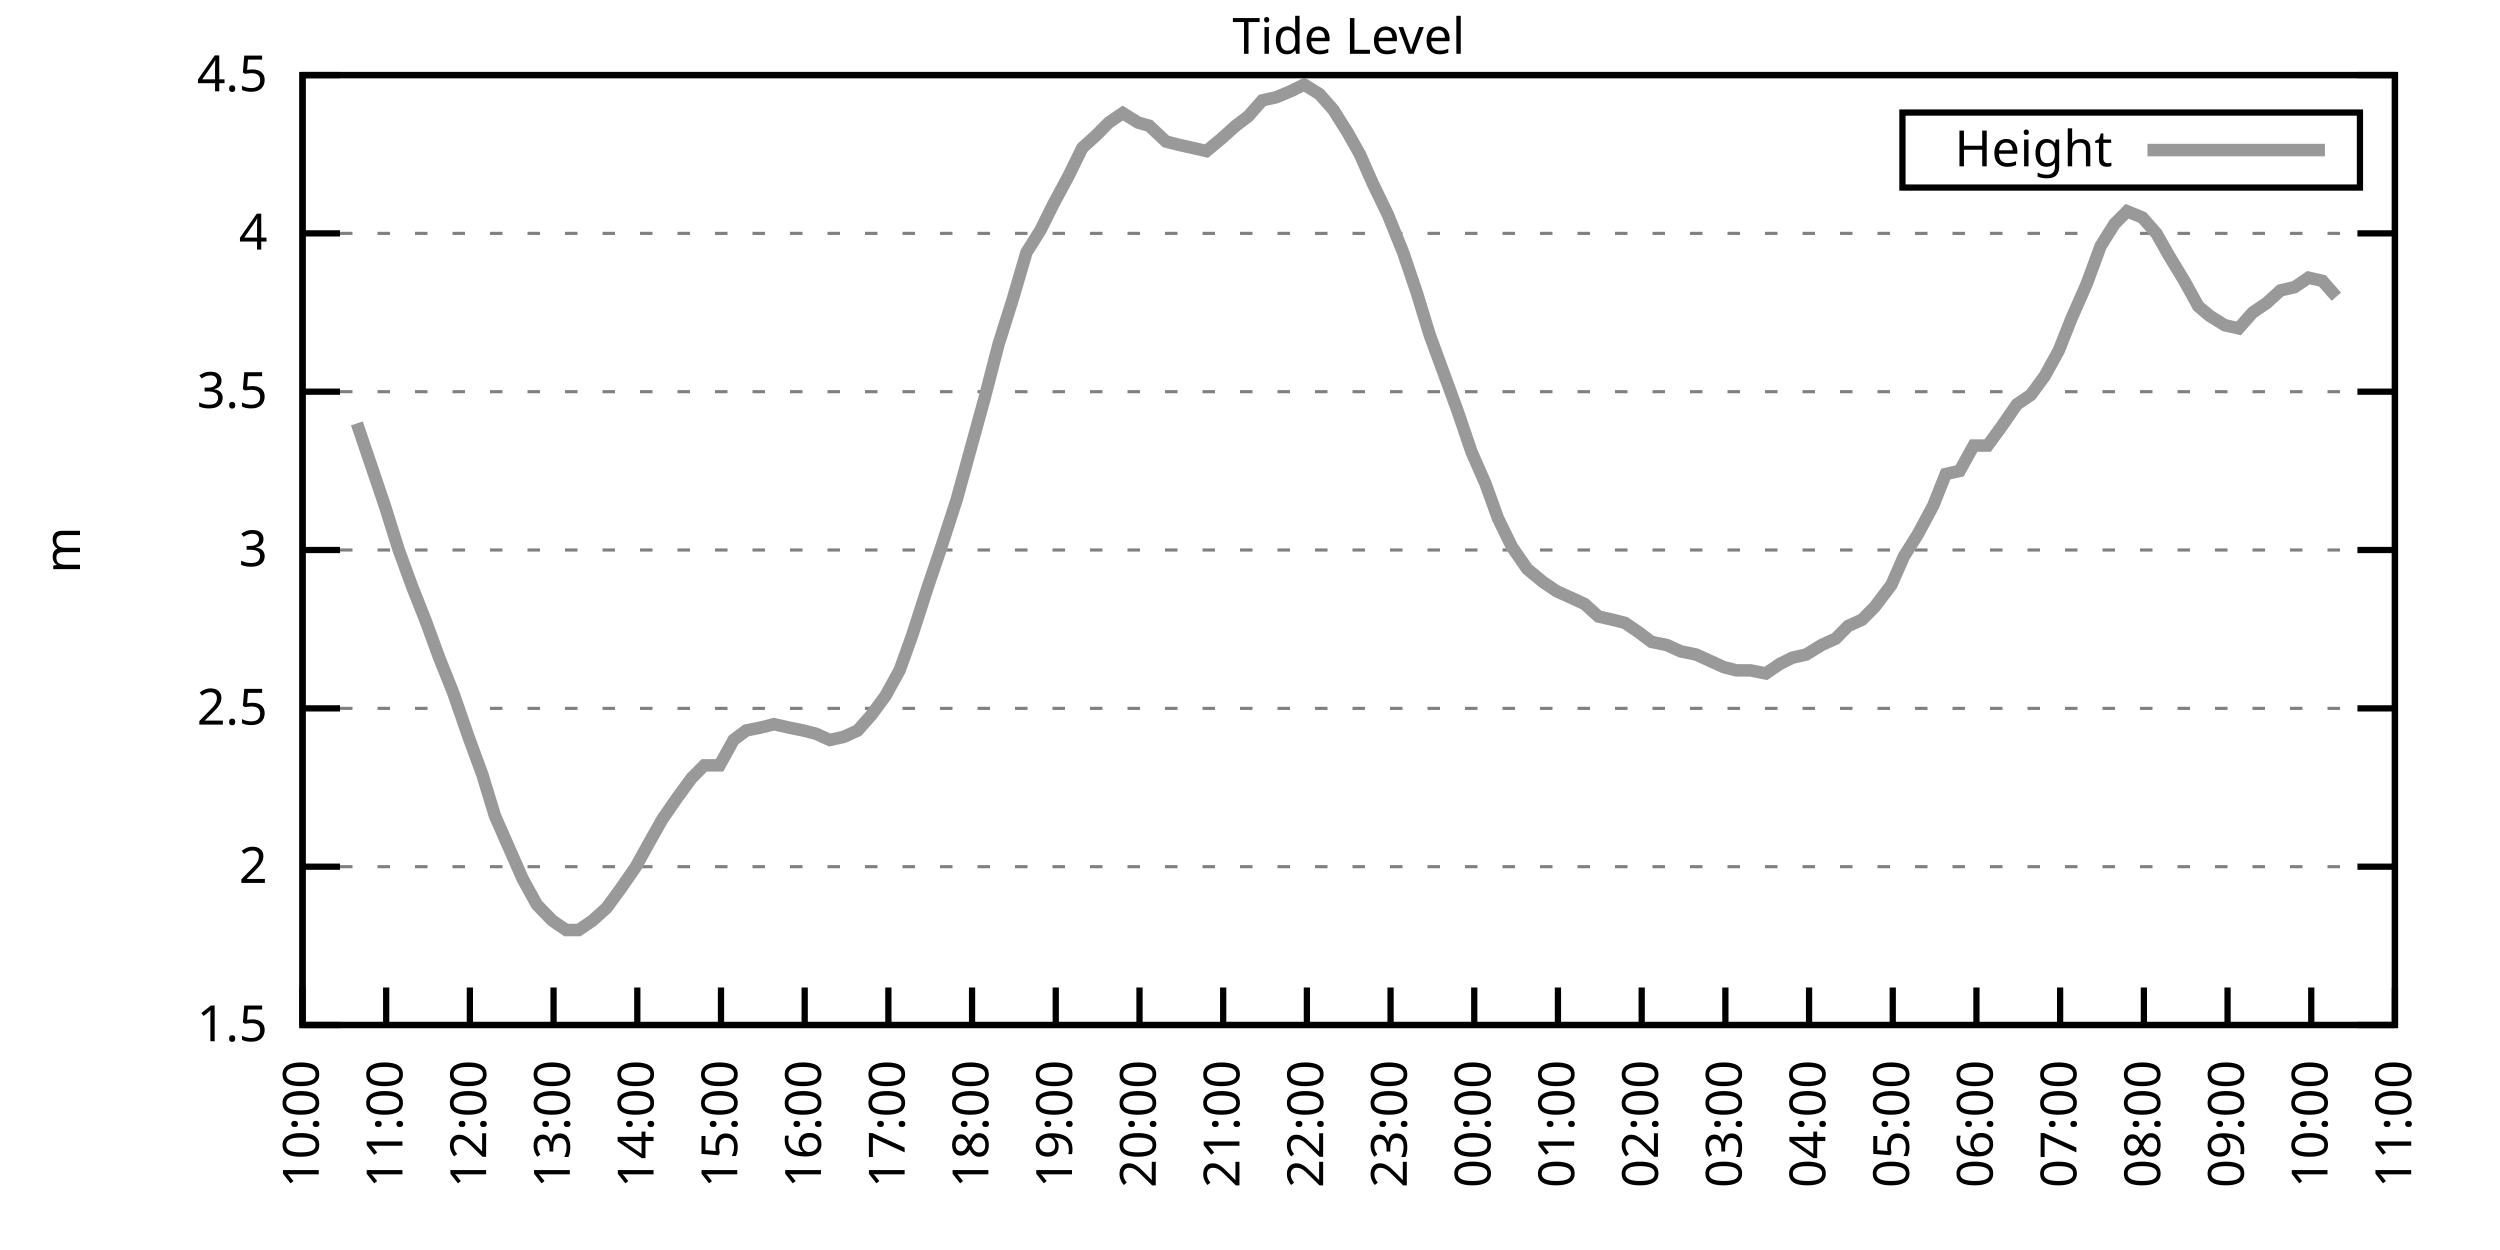
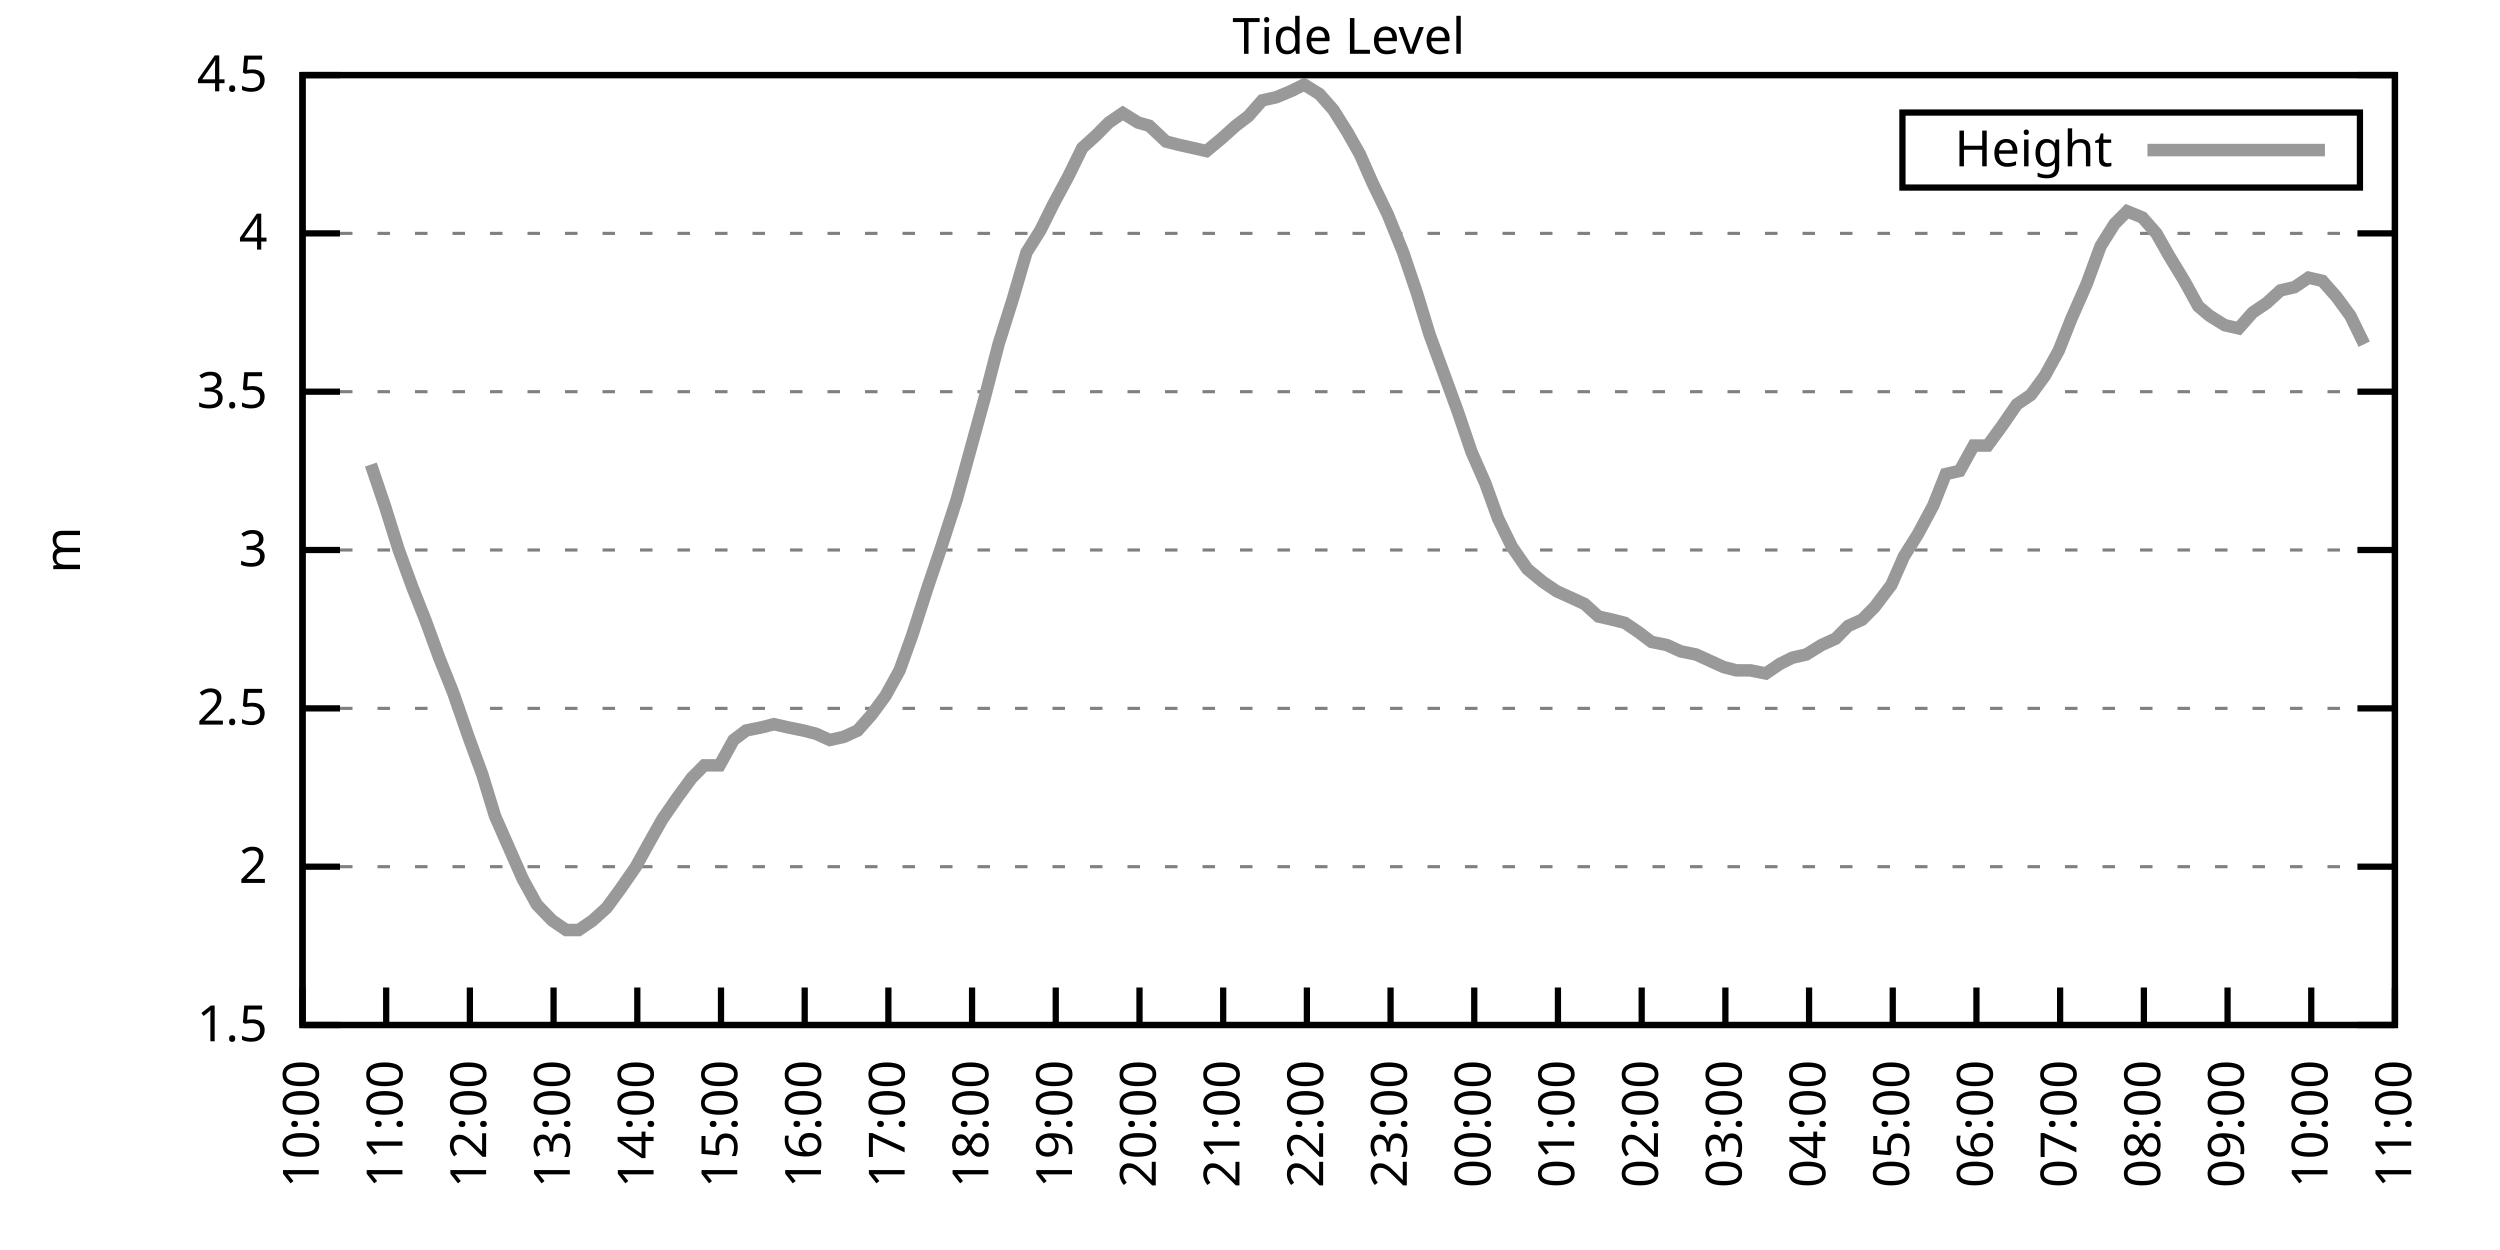
<svg xmlns="http://www.w3.org/2000/svg" xmlns:xlink="http://www.w3.org/1999/xlink" width="400" height="200" viewBox="0 0 400 200">
  <g id="gnuplot_canvas">
    <rect x="0" y="0" width="400" height="200" fill="none" />
    <defs>
      <circle id="gpDot" r="0.5" stroke-width="0.5" stroke="currentColor" />
      <path id="gpPt0" stroke-width="0.333" stroke="currentColor" d="M-1,0 h2 M0,-1 v2" />
      <path id="gpPt1" stroke-width="0.333" stroke="currentColor" d="M-1,-1 L1,1 M1,-1 L-1,1" />
      <path id="gpPt2" stroke-width="0.333" stroke="currentColor" d="M-1,0 L1,0 M0,-1 L0,1 M-1,-1 L1,1 M-1,1 L1,-1" />
      <rect id="gpPt3" stroke-width="0.333" stroke="currentColor" x="-1" y="-1" width="2" height="2" />
      <rect id="gpPt4" stroke-width="0.333" stroke="currentColor" fill="currentColor" x="-1" y="-1" width="2" height="2" />
      <circle id="gpPt5" stroke-width="0.333" stroke="currentColor" cx="0" cy="0" r="1" />
      <use xlink:href="#gpPt5" id="gpPt6" fill="currentColor" stroke="none" />
      <path id="gpPt7" stroke-width="0.333" stroke="currentColor" d="M0,-1.33 L-1.33,0.67 L1.33,0.67 z" />
      <use xlink:href="#gpPt7" id="gpPt8" fill="currentColor" stroke="none" />
      <use xlink:href="#gpPt7" id="gpPt9" stroke="currentColor" transform="rotate(180)" />
      <use xlink:href="#gpPt9" id="gpPt10" fill="currentColor" stroke="none" />
      <use xlink:href="#gpPt3" id="gpPt11" stroke="currentColor" transform="rotate(45)" />
      <use xlink:href="#gpPt11" id="gpPt12" fill="currentColor" stroke="none" />
      <path id="gpPt13" stroke-width="0.333" stroke="currentColor" d="M0,1.330 L1.265,0.411 L0.782,-1.067 L-0.782,-1.076 L-1.265,0.411 z" />
      <use xlink:href="#gpPt13" id="gpPt14" fill="currentColor" stroke="none" />
      <filter id="textbox" filterUnits="objectBoundingBox" x="0" y="0" height="1" width="1">
        <feFlood flood-color="white" flood-opacity="1" result="bgnd" />
        <feComposite in="SourceGraphic" in2="bgnd" operator="atop" />
      </filter>
      <filter id="greybox" filterUnits="objectBoundingBox" x="0" y="0" height="1" width="1">
        <feFlood flood-color="lightgrey" flood-opacity="1" result="grey" />
        <feComposite in="SourceGraphic" in2="grey" operator="atop" />
      </filter>
    </defs>
    <g fill="none" color="white" stroke="currentColor" stroke-width="1.00" stroke-linecap="butt" stroke-linejoin="miter">
</g>
    <g fill="none" color="black" stroke="currentColor" stroke-width="1.00" stroke-linecap="butt" stroke-linejoin="miter">
      <g stroke="none" shape-rendering="crispEdges">
        <polygon fill="rgb(255, 255, 255)" points="48.40,164.00 383.18,164.00 383.18,12.02 48.40,12.02 " />
      </g>
    </g>
    <g fill="none" color="black" stroke="currentColor" stroke-width="1.00" stroke-linecap="butt" stroke-linejoin="miter">
</g>
    <g fill="none" color="black" stroke="black" stroke-width="0.50" stroke-linecap="butt" stroke-linejoin="miter">
</g>
    <g fill="none" color="gray" stroke="currentColor" stroke-width="0.50" stroke-linecap="butt" stroke-linejoin="miter">
      <path stroke="gray" stroke-dasharray="2,4" class="gridline" d="M48.40,164.00 L383.19,164.00  " />
    </g>
    <g fill="none" color="gray" stroke="gray" stroke-width="1.00" stroke-linecap="butt" stroke-linejoin="miter">
</g>
    <g fill="none" color="black" stroke="currentColor" stroke-width="1.00" stroke-linecap="butt" stroke-linejoin="miter">
      <path stroke="black" d="M48.40,164.00 L54.40,164.00 M383.19,164.00 L377.19,164.00  " />
      <g transform="translate(42.80,166.60)" stroke="none" fill="black" font-family="Sans" font-size="8.00" text-anchor="end">
        <text>
          <tspan font-family="Sans"> 1.5</tspan>
        </text>
      </g>
    </g>
    <g fill="none" color="black" stroke="currentColor" stroke-width="1.00" stroke-linecap="butt" stroke-linejoin="miter">
</g>
    <g fill="none" color="black" stroke="black" stroke-width="0.50" stroke-linecap="butt" stroke-linejoin="miter">
</g>
    <g fill="none" color="gray" stroke="currentColor" stroke-width="0.50" stroke-linecap="butt" stroke-linejoin="miter">
      <path stroke="gray" stroke-dasharray="2,4" class="gridline" d="M48.40,138.67 L383.19,138.67  " />
    </g>
    <g fill="none" color="gray" stroke="gray" stroke-width="1.00" stroke-linecap="butt" stroke-linejoin="miter">
</g>
    <g fill="none" color="black" stroke="currentColor" stroke-width="1.00" stroke-linecap="butt" stroke-linejoin="miter">
      <path stroke="black" d="M48.40,138.67 L54.40,138.67 M383.19,138.67 L377.19,138.67  " />
      <g transform="translate(42.80,141.27)" stroke="none" fill="black" font-family="Sans" font-size="8.00" text-anchor="end">
        <text>
          <tspan font-family="Sans"> 2</tspan>
        </text>
      </g>
    </g>
    <g fill="none" color="black" stroke="currentColor" stroke-width="1.00" stroke-linecap="butt" stroke-linejoin="miter">
</g>
    <g fill="none" color="black" stroke="black" stroke-width="0.50" stroke-linecap="butt" stroke-linejoin="miter">
</g>
    <g fill="none" color="gray" stroke="currentColor" stroke-width="0.50" stroke-linecap="butt" stroke-linejoin="miter">
      <path stroke="gray" stroke-dasharray="2,4" class="gridline" d="M48.40,113.34 L383.19,113.34  " />
    </g>
    <g fill="none" color="gray" stroke="gray" stroke-width="1.00" stroke-linecap="butt" stroke-linejoin="miter">
</g>
    <g fill="none" color="black" stroke="currentColor" stroke-width="1.00" stroke-linecap="butt" stroke-linejoin="miter">
      <path stroke="black" d="M48.40,113.34 L54.40,113.34 M383.19,113.34 L377.19,113.34  " />
      <g transform="translate(42.80,115.94)" stroke="none" fill="black" font-family="Sans" font-size="8.00" text-anchor="end">
        <text>
          <tspan font-family="Sans"> 2.5</tspan>
        </text>
      </g>
    </g>
    <g fill="none" color="black" stroke="currentColor" stroke-width="1.00" stroke-linecap="butt" stroke-linejoin="miter">
</g>
    <g fill="none" color="black" stroke="black" stroke-width="0.50" stroke-linecap="butt" stroke-linejoin="miter">
</g>
    <g fill="none" color="gray" stroke="currentColor" stroke-width="0.50" stroke-linecap="butt" stroke-linejoin="miter">
      <path stroke="gray" stroke-dasharray="2,4" class="gridline" d="M48.40,88.00 L383.19,88.00  " />
    </g>
    <g fill="none" color="gray" stroke="gray" stroke-width="1.00" stroke-linecap="butt" stroke-linejoin="miter">
</g>
    <g fill="none" color="black" stroke="currentColor" stroke-width="1.00" stroke-linecap="butt" stroke-linejoin="miter">
      <path stroke="black" d="M48.40,88.00 L54.40,88.00 M383.19,88.00 L377.19,88.00  " />
      <g transform="translate(42.80,90.60)" stroke="none" fill="black" font-family="Sans" font-size="8.00" text-anchor="end">
        <text>
          <tspan font-family="Sans"> 3</tspan>
        </text>
      </g>
    </g>
    <g fill="none" color="black" stroke="currentColor" stroke-width="1.00" stroke-linecap="butt" stroke-linejoin="miter">
</g>
    <g fill="none" color="black" stroke="black" stroke-width="0.50" stroke-linecap="butt" stroke-linejoin="miter">
</g>
    <g fill="none" color="gray" stroke="currentColor" stroke-width="0.50" stroke-linecap="butt" stroke-linejoin="miter">
      <path stroke="gray" stroke-dasharray="2,4" class="gridline" d="M48.40,62.67 L383.19,62.67  " />
    </g>
    <g fill="none" color="gray" stroke="gray" stroke-width="1.00" stroke-linecap="butt" stroke-linejoin="miter">
</g>
    <g fill="none" color="black" stroke="currentColor" stroke-width="1.00" stroke-linecap="butt" stroke-linejoin="miter">
      <path stroke="black" d="M48.40,62.67 L54.40,62.67 M383.19,62.67 L377.19,62.67  " />
      <g transform="translate(42.80,65.27)" stroke="none" fill="black" font-family="Sans" font-size="8.00" text-anchor="end">
        <text>
          <tspan font-family="Sans"> 3.5</tspan>
        </text>
      </g>
    </g>
    <g fill="none" color="black" stroke="currentColor" stroke-width="1.00" stroke-linecap="butt" stroke-linejoin="miter">
</g>
    <g fill="none" color="black" stroke="black" stroke-width="0.50" stroke-linecap="butt" stroke-linejoin="miter">
</g>
    <g fill="none" color="gray" stroke="currentColor" stroke-width="0.50" stroke-linecap="butt" stroke-linejoin="miter">
      <path stroke="gray" stroke-dasharray="2,4" class="gridline" d="M48.40,37.34 L383.19,37.34  " />
    </g>
    <g fill="none" color="gray" stroke="gray" stroke-width="1.00" stroke-linecap="butt" stroke-linejoin="miter">
</g>
    <g fill="none" color="black" stroke="currentColor" stroke-width="1.00" stroke-linecap="butt" stroke-linejoin="miter">
      <path stroke="black" d="M48.40,37.34 L54.40,37.34 M383.19,37.34 L377.19,37.34  " />
      <g transform="translate(42.80,39.94)" stroke="none" fill="black" font-family="Sans" font-size="8.00" text-anchor="end">
        <text>
          <tspan font-family="Sans"> 4</tspan>
        </text>
      </g>
    </g>
    <g fill="none" color="black" stroke="currentColor" stroke-width="1.00" stroke-linecap="butt" stroke-linejoin="miter">
</g>
    <g fill="none" color="black" stroke="black" stroke-width="0.50" stroke-linecap="butt" stroke-linejoin="miter">
</g>
    <g fill="none" color="gray" stroke="currentColor" stroke-width="0.50" stroke-linecap="butt" stroke-linejoin="miter">
      <path stroke="gray" stroke-dasharray="2,4" class="gridline" d="M48.40,12.01 L383.19,12.01  " />
    </g>
    <g fill="none" color="gray" stroke="gray" stroke-width="1.00" stroke-linecap="butt" stroke-linejoin="miter">
</g>
    <g fill="none" color="black" stroke="currentColor" stroke-width="1.00" stroke-linecap="butt" stroke-linejoin="miter">
      <path stroke="black" d="M48.40,12.01 L54.40,12.01 M383.19,12.01 L377.19,12.01  " />
      <g transform="translate(42.80,14.61)" stroke="none" fill="black" font-family="Sans" font-size="8.00" text-anchor="end">
        <text>
          <tspan font-family="Sans"> 4.5</tspan>
        </text>
      </g>
    </g>
    <g fill="none" color="black" stroke="currentColor" stroke-width="1.00" stroke-linecap="butt" stroke-linejoin="miter">
      <path stroke="black" d="M48.40,164.00 L48.40,158.00  " />
      <g transform="translate(51.00,169.60) rotate(270.00)" stroke="none" fill="black" font-family="Sans" font-size="8.00" text-anchor="end">
        <text>
          <tspan font-family="Sans">10:00</tspan>
        </text>
      </g>
    </g>
    <g fill="none" color="black" stroke="currentColor" stroke-width="1.00" stroke-linecap="butt" stroke-linejoin="miter">
      <path stroke="black" d="M61.79,164.00 L61.79,158.00  " />
      <g transform="translate(64.39,169.60) rotate(270.00)" stroke="none" fill="black" font-family="Sans" font-size="8.00" text-anchor="end">
        <text>
          <tspan font-family="Sans">11:00</tspan>
        </text>
      </g>
    </g>
    <g fill="none" color="black" stroke="currentColor" stroke-width="1.00" stroke-linecap="butt" stroke-linejoin="miter">
      <path stroke="black" d="M75.18,164.00 L75.18,158.00  " />
      <g transform="translate(77.78,169.60) rotate(270.00)" stroke="none" fill="black" font-family="Sans" font-size="8.00" text-anchor="end">
        <text>
          <tspan font-family="Sans">12:00</tspan>
        </text>
      </g>
    </g>
    <g fill="none" color="black" stroke="currentColor" stroke-width="1.00" stroke-linecap="butt" stroke-linejoin="miter">
      <path stroke="black" d="M88.57,164.00 L88.57,158.00  " />
      <g transform="translate(91.17,169.60) rotate(270.00)" stroke="none" fill="black" font-family="Sans" font-size="8.00" text-anchor="end">
        <text>
          <tspan font-family="Sans">13:00</tspan>
        </text>
      </g>
    </g>
    <g fill="none" color="black" stroke="currentColor" stroke-width="1.00" stroke-linecap="butt" stroke-linejoin="miter">
      <path stroke="black" d="M101.97,164.00 L101.97,158.00  " />
      <g transform="translate(104.57,169.60) rotate(270.00)" stroke="none" fill="black" font-family="Sans" font-size="8.00" text-anchor="end">
        <text>
          <tspan font-family="Sans">14:00</tspan>
        </text>
      </g>
    </g>
    <g fill="none" color="black" stroke="currentColor" stroke-width="1.00" stroke-linecap="butt" stroke-linejoin="miter">
      <path stroke="black" d="M115.36,164.00 L115.36,158.00  " />
      <g transform="translate(117.96,169.60) rotate(270.00)" stroke="none" fill="black" font-family="Sans" font-size="8.00" text-anchor="end">
        <text>
          <tspan font-family="Sans">15:00</tspan>
        </text>
      </g>
    </g>
    <g fill="none" color="black" stroke="currentColor" stroke-width="1.00" stroke-linecap="butt" stroke-linejoin="miter">
      <path stroke="black" d="M128.75,164.00 L128.75,158.00  " />
      <g transform="translate(131.35,169.60) rotate(270.00)" stroke="none" fill="black" font-family="Sans" font-size="8.00" text-anchor="end">
        <text>
          <tspan font-family="Sans">16:00</tspan>
        </text>
      </g>
    </g>
    <g fill="none" color="black" stroke="currentColor" stroke-width="1.00" stroke-linecap="butt" stroke-linejoin="miter">
      <path stroke="black" d="M142.14,164.00 L142.14,158.00  " />
      <g transform="translate(144.74,169.60) rotate(270.00)" stroke="none" fill="black" font-family="Sans" font-size="8.00" text-anchor="end">
        <text>
          <tspan font-family="Sans">17:00</tspan>
        </text>
      </g>
    </g>
    <g fill="none" color="black" stroke="currentColor" stroke-width="1.00" stroke-linecap="butt" stroke-linejoin="miter">
      <path stroke="black" d="M155.53,164.00 L155.53,158.00  " />
      <g transform="translate(158.13,169.60) rotate(270.00)" stroke="none" fill="black" font-family="Sans" font-size="8.00" text-anchor="end">
        <text>
          <tspan font-family="Sans">18:00</tspan>
        </text>
      </g>
    </g>
    <g fill="none" color="black" stroke="currentColor" stroke-width="1.00" stroke-linecap="butt" stroke-linejoin="miter">
      <path stroke="black" d="M168.92,164.00 L168.92,158.00  " />
      <g transform="translate(171.52,169.60) rotate(270.00)" stroke="none" fill="black" font-family="Sans" font-size="8.00" text-anchor="end">
        <text>
          <tspan font-family="Sans">19:00</tspan>
        </text>
      </g>
    </g>
    <g fill="none" color="black" stroke="currentColor" stroke-width="1.00" stroke-linecap="butt" stroke-linejoin="miter">
      <path stroke="black" d="M182.32,164.00 L182.32,158.00  " />
      <g transform="translate(184.92,169.60) rotate(270.00)" stroke="none" fill="black" font-family="Sans" font-size="8.00" text-anchor="end">
        <text>
          <tspan font-family="Sans">20:00</tspan>
        </text>
      </g>
    </g>
    <g fill="none" color="black" stroke="currentColor" stroke-width="1.00" stroke-linecap="butt" stroke-linejoin="miter">
      <path stroke="black" d="M195.71,164.00 L195.71,158.00  " />
      <g transform="translate(198.31,169.60) rotate(270.00)" stroke="none" fill="black" font-family="Sans" font-size="8.00" text-anchor="end">
        <text>
          <tspan font-family="Sans">21:00</tspan>
        </text>
      </g>
    </g>
    <g fill="none" color="black" stroke="currentColor" stroke-width="1.00" stroke-linecap="butt" stroke-linejoin="miter">
      <path stroke="black" d="M209.10,164.00 L209.10,158.00  " />
      <g transform="translate(211.70,169.60) rotate(270.00)" stroke="none" fill="black" font-family="Sans" font-size="8.00" text-anchor="end">
        <text>
          <tspan font-family="Sans">22:00</tspan>
        </text>
      </g>
    </g>
    <g fill="none" color="black" stroke="currentColor" stroke-width="1.00" stroke-linecap="butt" stroke-linejoin="miter">
      <path stroke="black" d="M222.49,164.00 L222.49,158.00  " />
      <g transform="translate(225.09,169.60) rotate(270.00)" stroke="none" fill="black" font-family="Sans" font-size="8.00" text-anchor="end">
        <text>
          <tspan font-family="Sans">23:00</tspan>
        </text>
      </g>
    </g>
    <g fill="none" color="black" stroke="currentColor" stroke-width="1.00" stroke-linecap="butt" stroke-linejoin="miter">
      <path stroke="black" d="M235.88,164.00 L235.88,158.00  " />
      <g transform="translate(238.48,169.60) rotate(270.00)" stroke="none" fill="black" font-family="Sans" font-size="8.00" text-anchor="end">
        <text>
          <tspan font-family="Sans">00:00</tspan>
        </text>
      </g>
    </g>
    <g fill="none" color="black" stroke="currentColor" stroke-width="1.00" stroke-linecap="butt" stroke-linejoin="miter">
      <path stroke="black" d="M249.27,164.00 L249.27,158.00  " />
      <g transform="translate(251.87,169.60) rotate(270.00)" stroke="none" fill="black" font-family="Sans" font-size="8.00" text-anchor="end">
        <text>
          <tspan font-family="Sans">01:00</tspan>
        </text>
      </g>
    </g>
    <g fill="none" color="black" stroke="currentColor" stroke-width="1.00" stroke-linecap="butt" stroke-linejoin="miter">
      <path stroke="black" d="M262.67,164.00 L262.67,158.00  " />
      <g transform="translate(265.27,169.60) rotate(270.00)" stroke="none" fill="black" font-family="Sans" font-size="8.00" text-anchor="end">
        <text>
          <tspan font-family="Sans">02:00</tspan>
        </text>
      </g>
    </g>
    <g fill="none" color="black" stroke="currentColor" stroke-width="1.00" stroke-linecap="butt" stroke-linejoin="miter">
      <path stroke="black" d="M276.06,164.00 L276.06,158.00  " />
      <g transform="translate(278.66,169.60) rotate(270.00)" stroke="none" fill="black" font-family="Sans" font-size="8.00" text-anchor="end">
        <text>
          <tspan font-family="Sans">03:00</tspan>
        </text>
      </g>
    </g>
    <g fill="none" color="black" stroke="currentColor" stroke-width="1.00" stroke-linecap="butt" stroke-linejoin="miter">
      <path stroke="black" d="M289.45,164.00 L289.45,158.00  " />
      <g transform="translate(292.05,169.60) rotate(270.00)" stroke="none" fill="black" font-family="Sans" font-size="8.00" text-anchor="end">
        <text>
          <tspan font-family="Sans">04:00</tspan>
        </text>
      </g>
    </g>
    <g fill="none" color="black" stroke="currentColor" stroke-width="1.00" stroke-linecap="butt" stroke-linejoin="miter">
      <path stroke="black" d="M302.84,164.00 L302.84,158.00  " />
      <g transform="translate(305.44,169.60) rotate(270.00)" stroke="none" fill="black" font-family="Sans" font-size="8.00" text-anchor="end">
        <text>
          <tspan font-family="Sans">05:00</tspan>
        </text>
      </g>
    </g>
    <g fill="none" color="black" stroke="currentColor" stroke-width="1.00" stroke-linecap="butt" stroke-linejoin="miter">
      <path stroke="black" d="M316.23,164.00 L316.23,158.00  " />
      <g transform="translate(318.83,169.60) rotate(270.00)" stroke="none" fill="black" font-family="Sans" font-size="8.00" text-anchor="end">
        <text>
          <tspan font-family="Sans">06:00</tspan>
        </text>
      </g>
    </g>
    <g fill="none" color="black" stroke="currentColor" stroke-width="1.00" stroke-linecap="butt" stroke-linejoin="miter">
      <path stroke="black" d="M329.62,164.00 L329.62,158.00  " />
      <g transform="translate(332.22,169.60) rotate(270.00)" stroke="none" fill="black" font-family="Sans" font-size="8.00" text-anchor="end">
        <text>
          <tspan font-family="Sans">07:00</tspan>
        </text>
      </g>
    </g>
    <g fill="none" color="black" stroke="currentColor" stroke-width="1.00" stroke-linecap="butt" stroke-linejoin="miter">
      <path stroke="black" d="M343.02,164.00 L343.02,158.00  " />
      <g transform="translate(345.62,169.60) rotate(270.00)" stroke="none" fill="black" font-family="Sans" font-size="8.00" text-anchor="end">
        <text>
          <tspan font-family="Sans">08:00</tspan>
        </text>
      </g>
    </g>
    <g fill="none" color="black" stroke="currentColor" stroke-width="1.00" stroke-linecap="butt" stroke-linejoin="miter">
      <path stroke="black" d="M356.41,164.00 L356.41,158.00  " />
      <g transform="translate(359.01,169.60) rotate(270.00)" stroke="none" fill="black" font-family="Sans" font-size="8.00" text-anchor="end">
        <text>
          <tspan font-family="Sans">09:00</tspan>
        </text>
      </g>
    </g>
    <g fill="none" color="black" stroke="currentColor" stroke-width="1.00" stroke-linecap="butt" stroke-linejoin="miter">
      <path stroke="black" d="M369.80,164.00 L369.80,158.00  " />
      <g transform="translate(372.40,169.60) rotate(270.00)" stroke="none" fill="black" font-family="Sans" font-size="8.00" text-anchor="end">
        <text>
          <tspan font-family="Sans">10:00</tspan>
        </text>
      </g>
    </g>
    <g fill="none" color="black" stroke="currentColor" stroke-width="1.00" stroke-linecap="butt" stroke-linejoin="miter">
      <path stroke="black" d="M383.19,164.00 L383.19,158.00  " />
      <g transform="translate(385.79,169.60) rotate(270.00)" stroke="none" fill="black" font-family="Sans" font-size="8.00" text-anchor="end">
        <text>
          <tspan font-family="Sans">11:00</tspan>
        </text>
      </g>
    </g>
    <g fill="none" color="black" stroke="currentColor" stroke-width="1.00" stroke-linecap="butt" stroke-linejoin="miter">
</g>
    <g fill="none" color="black" stroke="currentColor" stroke-width="1.00" stroke-linecap="butt" stroke-linejoin="miter">
      <path stroke="black" d="M48.40,12.01 L48.40,164.00 L383.19,164.00 L383.19,12.01 L48.40,12.01 Z  " />
    </g>
    <g fill="none" color="black" stroke="currentColor" stroke-width="1.00" stroke-linecap="butt" stroke-linejoin="miter">
</g>
    <g fill="none" color="black" stroke="currentColor" stroke-width="1.00" stroke-linecap="butt" stroke-linejoin="miter">
      <path stroke="black" d="M304.39,30.01 L304.39,18.01 L377.59,18.01 L377.59,30.01 L304.39,30.01 Z  " />
    </g>
    <g id="Tide_level_plot_1">
      <g fill="none" color="white" stroke="black" stroke-width="2.00" stroke-linecap="butt" stroke-linejoin="miter">
</g>
      <g fill="none" color="black" stroke="currentColor" stroke-width="2.00" stroke-linecap="butt" stroke-linejoin="miter">
        <g transform="translate(337.99,26.61)" stroke="none" fill="black" font-family="Sans" font-size="8.00" text-anchor="end">
          <text>
            <tspan font-family="Sans">Height</tspan>
          </text>
        </g>
      </g>
      <g fill="none" color="black" stroke="currentColor" stroke-width="2.00" stroke-linecap="butt" stroke-linejoin="miter">
-         <path stroke="rgb(153, 153, 153)" d="M343.59,24.01 L371.99,24.01 M57.10,67.74 L59.34,74.33 L61.57,80.91 L63.80,88.00 L66.03,94.08 L68.04,99.15   L70.27,105.23 L72.50,110.80 L74.96,117.90 L77.19,123.98 L79.20,130.56 L81.43,135.63 L83.66,140.69 L85.90,144.75   L88.35,147.28 L90.58,148.80 L92.59,148.80 L94.82,147.28 L97.06,145.25 L99.29,142.21 L101.74,138.67 L103.98,134.62   L105.98,131.07 L108.44,127.52 L110.67,124.48 L112.68,122.46 L115.13,122.46 L117.37,118.40 L119.38,116.88 L121.83,116.38   L123.84,115.87 L126.07,116.38 L128.53,116.88 L130.54,117.39 L132.77,118.40 L135.00,117.90 L137.23,116.88 L139.46,114.35   L141.69,111.31 L143.93,107.26 L145.94,101.68 L148.39,94.08 L150.62,87.50 L153.08,79.90 L155.31,71.79 L157.54,63.69   L159.77,55.07 L162.01,47.98 L164.24,40.38 L166.47,36.84 L168.48,32.78 L170.93,28.22 L173.17,23.66 L175.40,21.64   L177.41,19.61 L179.64,18.09 L182.09,19.61 L183.88,20.12 L186.56,22.65 L188.57,23.16 L190.80,23.66 L193.03,24.17   L195.48,22.14 L197.72,20.12 L199.73,18.60 L201.96,16.06 L204.19,15.56 L206.64,14.54 L208.65,13.53 L211.11,15.05   L213.34,17.58 L215.57,21.13 L217.58,24.68 L219.59,29.24 L222.04,34.30 L224.50,40.38 L226.73,46.97 L228.74,53.55   L230.97,59.63 L233.20,65.71 L235.44,72.30 L237.67,77.37 L239.68,82.94 L241.91,87.50 L244.36,91.04 L246.82,93.07   L249.05,94.59 L251.28,95.60 L253.51,96.62 L255.75,98.64 L257.98,99.15 L259.99,99.66 L262.22,101.18 L264.23,102.70   L266.68,103.20 L268.92,104.22 L271.37,104.72 L275.83,106.75 L277.84,107.26 L280.07,107.26 L282.53,107.76 L284.76,106.24   L286.77,105.23 L289.00,104.72 L291.46,103.20 L293.69,102.19 L295.70,100.16 L297.93,99.15 L299.94,97.12 L302.62,93.58   L304.63,89.02 L306.86,85.47 L309.31,80.91 L311.32,75.85 L313.55,75.34 L315.79,71.29 L318.02,71.29 L320.25,68.25   L322.70,64.70 L324.94,63.18 L327.17,60.14 L329.40,56.09 L331.41,51.02 L333.86,45.45 L336.10,39.37 L338.33,35.82   L340.34,33.80 L342.79,34.81 L345.02,37.34 L347.03,40.89 L349.49,44.94 L351.72,48.99 L353.51,50.51 L355.96,52.03   L358.19,52.54 L360.42,50.01 L362.66,48.49 L364.89,46.46 L367.12,45.95 L369.35,44.43 L371.58,44.94 L373.82,47.47    " />
+         <path stroke="rgb(153, 153, 153)" d="M343.59,24.01 L371.99,24.01 M59.34,74.33 L61.57,80.91 L63.80,88.00 L66.03,94.08 L68.04,99.15 L70.27,105.23   L72.50,110.80 L74.96,117.90 L77.19,123.98 L79.20,130.56 L81.43,135.63 L83.66,140.69 L85.90,144.75 L88.35,147.28   L90.58,148.80 L92.59,148.80 L94.82,147.28 L97.06,145.25 L99.29,142.21 L101.74,138.67 L103.98,134.62 L105.98,131.07   L108.44,127.52 L110.67,124.48 L112.68,122.46 L115.13,122.46 L117.37,118.40 L119.38,116.88 L121.83,116.38 L123.84,115.87   L126.07,116.38 L128.53,116.88 L130.54,117.39 L132.77,118.40 L135.00,117.90 L137.23,116.88 L139.46,114.35 L141.69,111.31   L143.93,107.26 L145.94,101.68 L148.39,94.08 L150.62,87.50 L153.08,79.90 L155.31,71.79 L157.54,63.69 L159.77,55.07   L162.01,47.98 L164.24,40.38 L166.47,36.84 L168.48,32.78 L170.93,28.22 L173.17,23.66 L175.40,21.64 L177.41,19.61   L179.64,18.09 L182.09,19.61 L183.88,20.12 L186.56,22.65 L188.57,23.16 L190.80,23.66 L193.03,24.17 L195.48,22.14   L197.72,20.12 L199.73,18.60 L201.96,16.06 L204.19,15.56 L206.64,14.54 L208.65,13.53 L211.11,15.05 L213.34,17.58   L215.57,21.13 L217.58,24.68 L219.59,29.24 L222.04,34.30 L224.50,40.38 L226.73,46.97 L228.74,53.55 L230.97,59.63   L233.20,65.71 L235.44,72.30 L237.67,77.37 L239.68,82.94 L241.91,87.50 L244.36,91.04 L246.82,93.07 L249.05,94.59   L251.28,95.60 L253.51,96.62 L255.75,98.64 L257.98,99.15 L259.99,99.66 L262.22,101.18 L264.23,102.70 L266.68,103.20   L268.92,104.22 L271.37,104.72 L275.83,106.75 L277.84,107.26 L280.07,107.26 L282.53,107.76 L284.76,106.24 L286.77,105.23   L289.00,104.72 L291.46,103.20 L293.69,102.19 L295.70,100.16 L297.93,99.15 L299.94,97.12 L302.62,93.58 L304.63,89.02   L306.86,85.47 L309.31,80.91 L311.32,75.85 L313.55,75.34 L315.79,71.29 L318.02,71.29 L320.25,68.25 L322.70,64.70   L324.94,63.18 L327.17,60.14 L329.40,56.09 L331.41,51.02 L333.86,45.45 L336.10,39.37 L338.33,35.82 L340.34,33.80   L342.79,34.81 L345.02,37.34 L347.03,40.89 L349.49,44.94 L351.72,48.99 L353.51,50.51 L355.96,52.03 L358.19,52.54   L360.42,50.01 L362.66,48.49 L364.89,46.46 L367.12,45.95 L369.35,44.43 L371.58,44.94 L373.82,47.47 L376.05,50.51   L378.28,55.07  " />
      </g>
    </g>
    <g fill="none" color="black" stroke="currentColor" stroke-width="2.00" stroke-linecap="butt" stroke-linejoin="miter">
</g>
    <g fill="none" color="black" stroke="black" stroke-width="1.00" stroke-linecap="butt" stroke-linejoin="miter">
</g>
    <g fill="none" color="black" stroke="currentColor" stroke-width="1.00" stroke-linecap="butt" stroke-linejoin="miter">
      <path stroke="black" d="M48.40,12.01 L48.40,164.00 L383.19,164.00 L383.19,12.01 L48.40,12.01 Z  " />
      <g transform="translate(12.80,88.01) rotate(270.00)" stroke="none" fill="black" font-family="Sans" font-size="8.00" text-anchor="middle">
        <text>
          <tspan font-family="Sans">m</tspan>
        </text>
      </g>
    </g>
    <g fill="none" color="black" stroke="currentColor" stroke-width="1.00" stroke-linecap="butt" stroke-linejoin="miter">
</g>
    <g fill="none" color="black" stroke="currentColor" stroke-width="1.00" stroke-linecap="butt" stroke-linejoin="miter">
      <g transform="translate(215.79,8.61)" stroke="none" fill="black" font-family="Sans" font-size="8.00" text-anchor="middle">
        <text>
          <tspan font-family="Sans">Tide Level</tspan>
        </text>
      </g>
    </g>
    <g fill="none" color="black" stroke="currentColor" stroke-width="1.00" stroke-linecap="butt" stroke-linejoin="miter">
</g>
  </g>
</svg>
